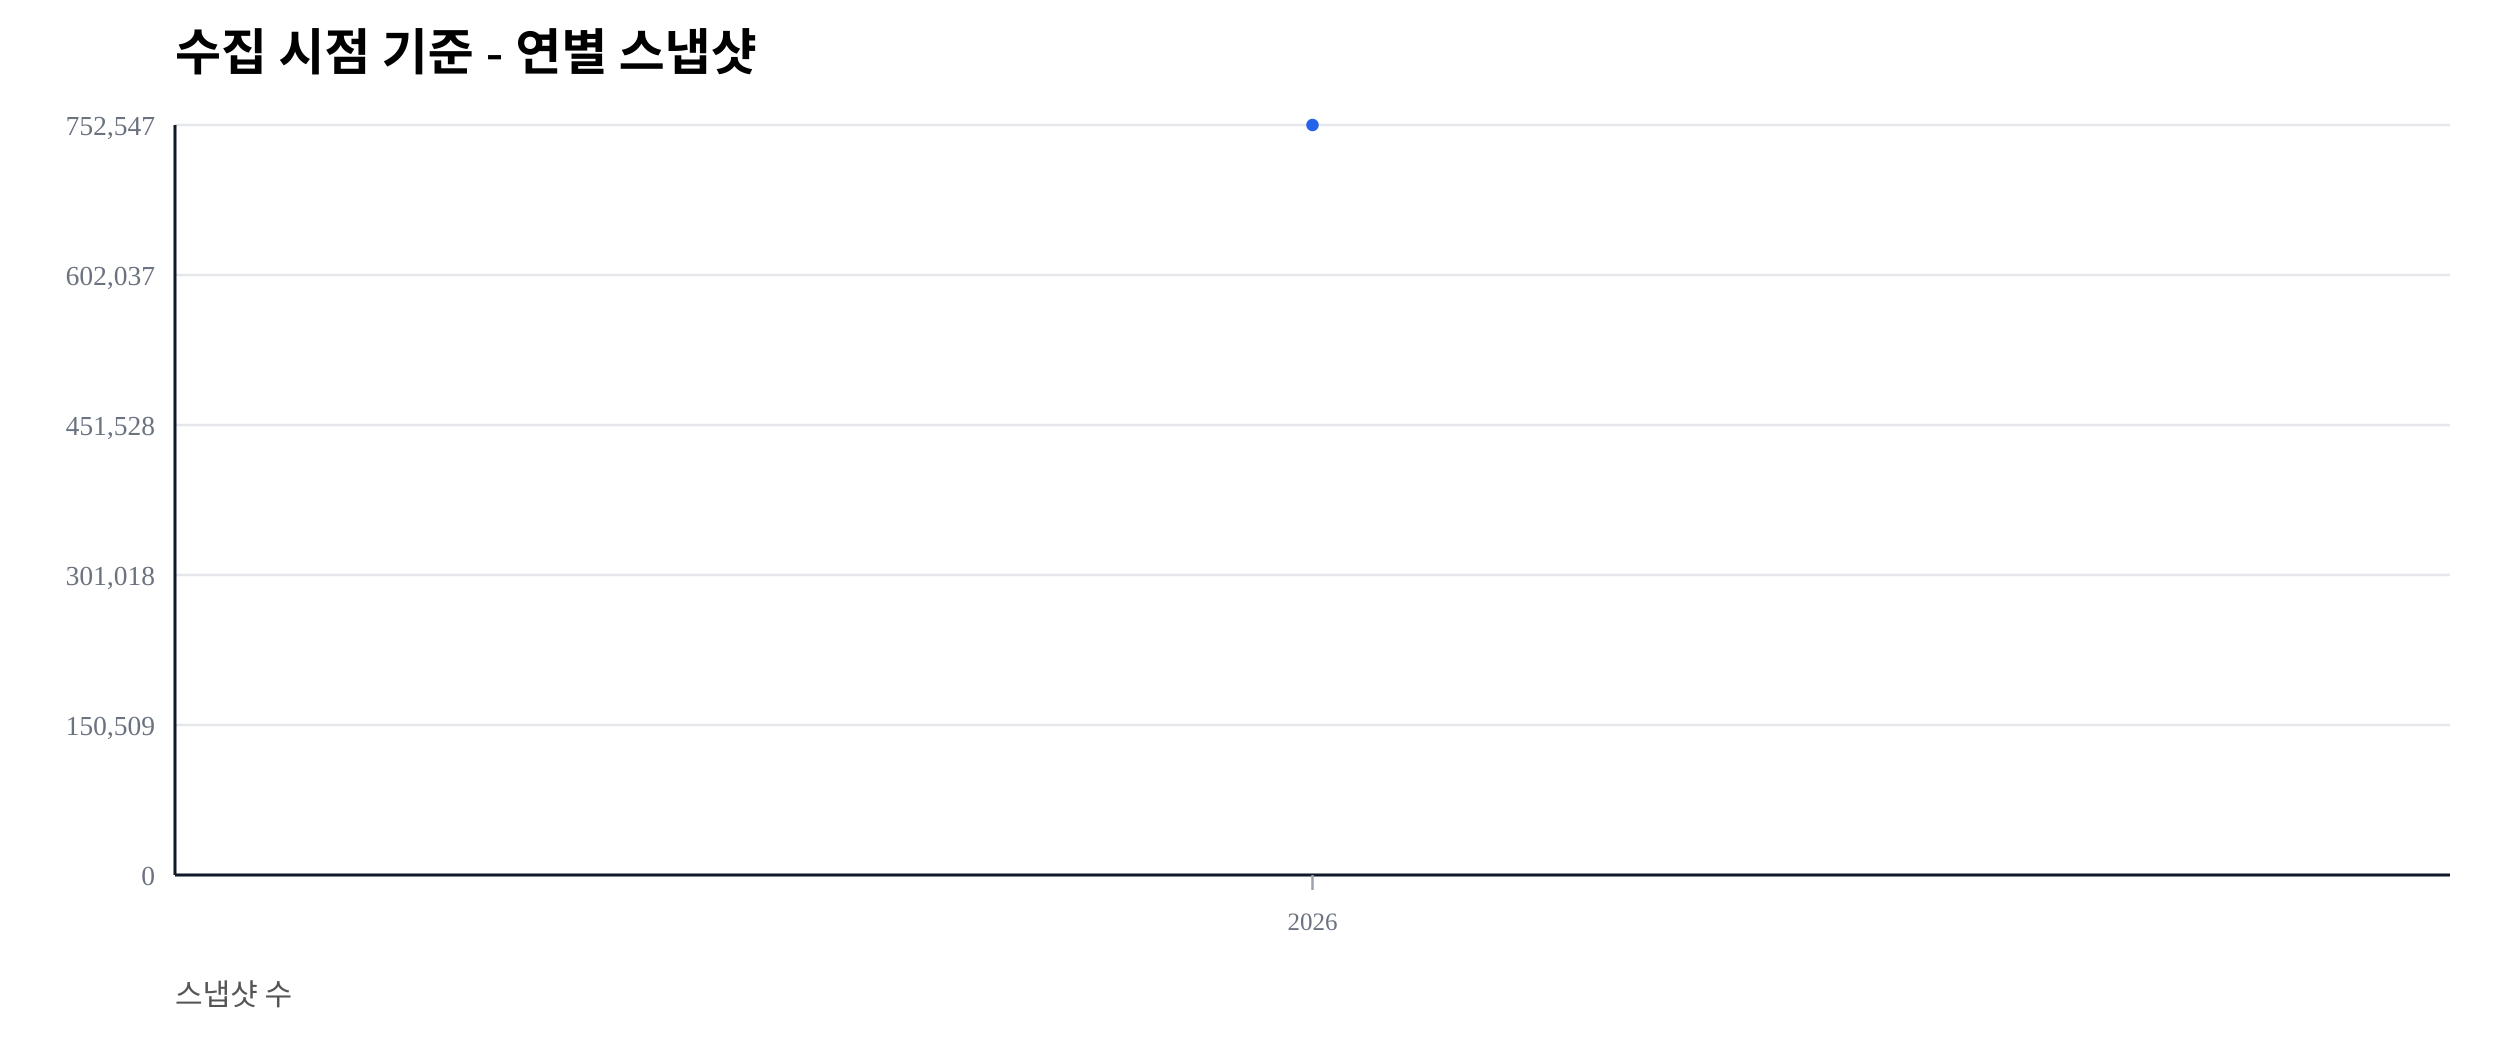
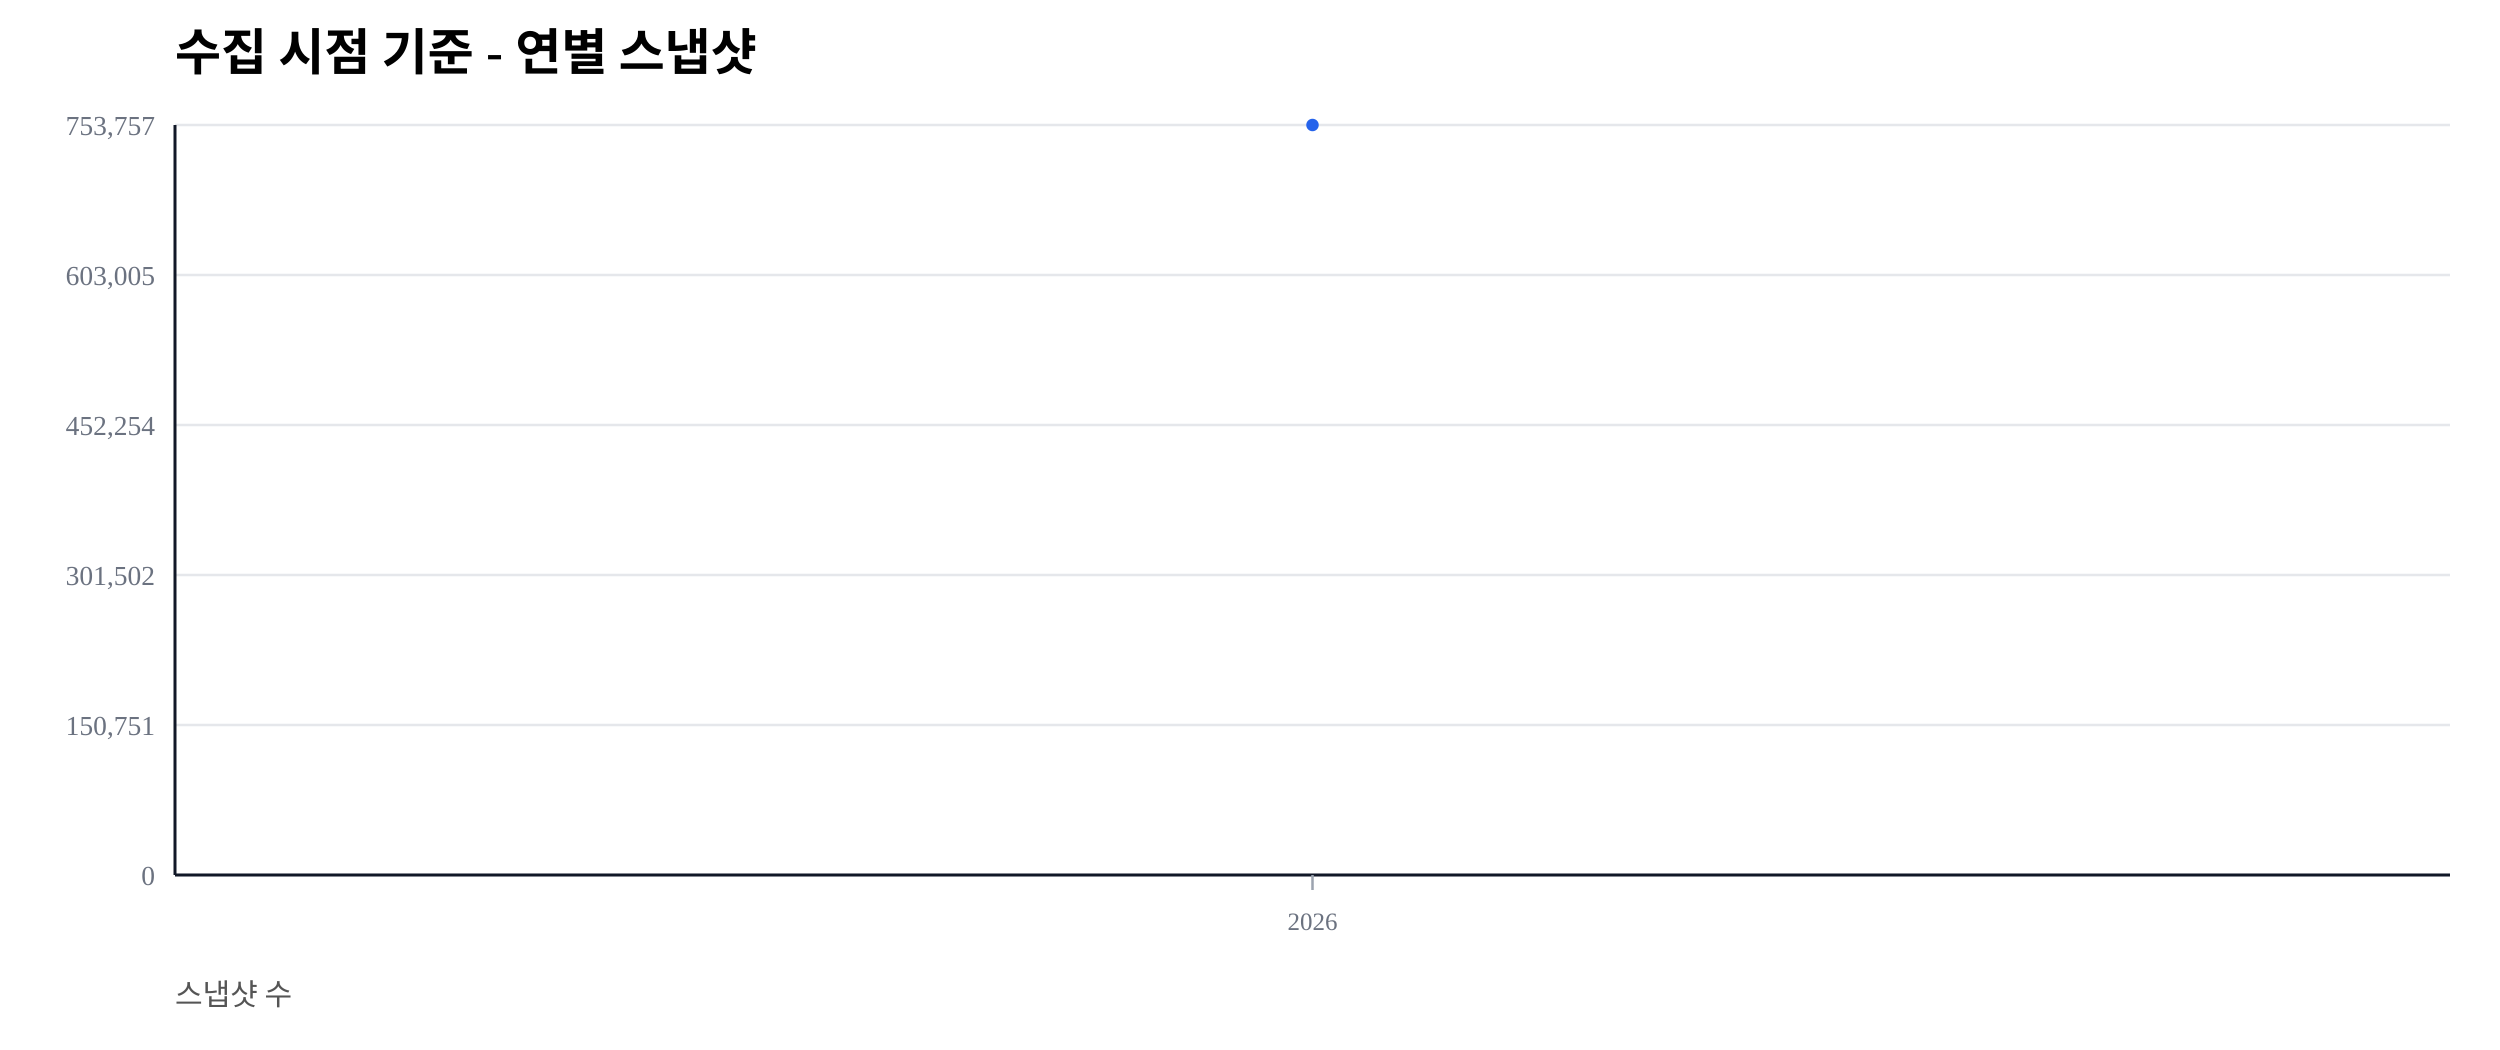
<svg xmlns="http://www.w3.org/2000/svg" width="1000" height="420" viewBox="0 0 1000 420">
  <rect width="100%" height="100%" fill="#ffffff" />
  <text x="70" y="28" font-size="20" font-weight="600">수집 시점 기준 - 연별 스냅샷</text>
  <text x="70" y="402" font-size="12" fill="#555">스냅샷 수</text>
  <line x1="70" y1="350.00" x2="980" y2="350.00" stroke="#e5e7eb" stroke-width="1" />
  <text x="62" y="354.00" font-size="11" fill="#6b7280" text-anchor="end">0</text>
  <line x1="70" y1="290.00" x2="980" y2="290.00" stroke="#e5e7eb" stroke-width="1" />
-   <text x="62" y="294.00" font-size="11" fill="#6b7280" text-anchor="end">150,509</text>
+   <text x="62" y="294.00" font-size="11" fill="#6b7280" text-anchor="end">150,751</text>
  <line x1="70" y1="230.00" x2="980" y2="230.00" stroke="#e5e7eb" stroke-width="1" />
-   <text x="62" y="234.00" font-size="11" fill="#6b7280" text-anchor="end">301,018</text>
+   <text x="62" y="234.00" font-size="11" fill="#6b7280" text-anchor="end">301,502</text>
  <line x1="70" y1="170.00" x2="980" y2="170.00" stroke="#e5e7eb" stroke-width="1" />
-   <text x="62" y="174.00" font-size="11" fill="#6b7280" text-anchor="end">451,528</text>
+   <text x="62" y="174.00" font-size="11" fill="#6b7280" text-anchor="end">452,254</text>
  <line x1="70" y1="110.00" x2="980" y2="110.00" stroke="#e5e7eb" stroke-width="1" />
-   <text x="62" y="114.00" font-size="11" fill="#6b7280" text-anchor="end">602,037</text>
+   <text x="62" y="114.00" font-size="11" fill="#6b7280" text-anchor="end">603,005</text>
  <line x1="70" y1="50.00" x2="980" y2="50.00" stroke="#e5e7eb" stroke-width="1" />
-   <text x="62" y="54.00" font-size="11" fill="#6b7280" text-anchor="end">752,547</text>
+   <text x="62" y="54.00" font-size="11" fill="#6b7280" text-anchor="end">753,757</text>
  <line x1="70" y1="350" x2="980" y2="350" stroke="#111827" stroke-width="1.2" />
  <line x1="70" y1="50" x2="70" y2="350" stroke="#111827" stroke-width="1.2" />
  <line x1="525.00" y1="350" x2="525.00" y2="356" stroke="#9ca3af" stroke-width="1" />
  <text x="525.00" y="372" font-size="10" fill="#6b7280" text-anchor="middle">2026</text>
  <polyline fill="none" stroke="#2563eb" stroke-width="2.5" points="525.00,50.00" />
  <circle cx="525.00" cy="50.00" r="2.5" fill="#2563eb" />
</svg>
